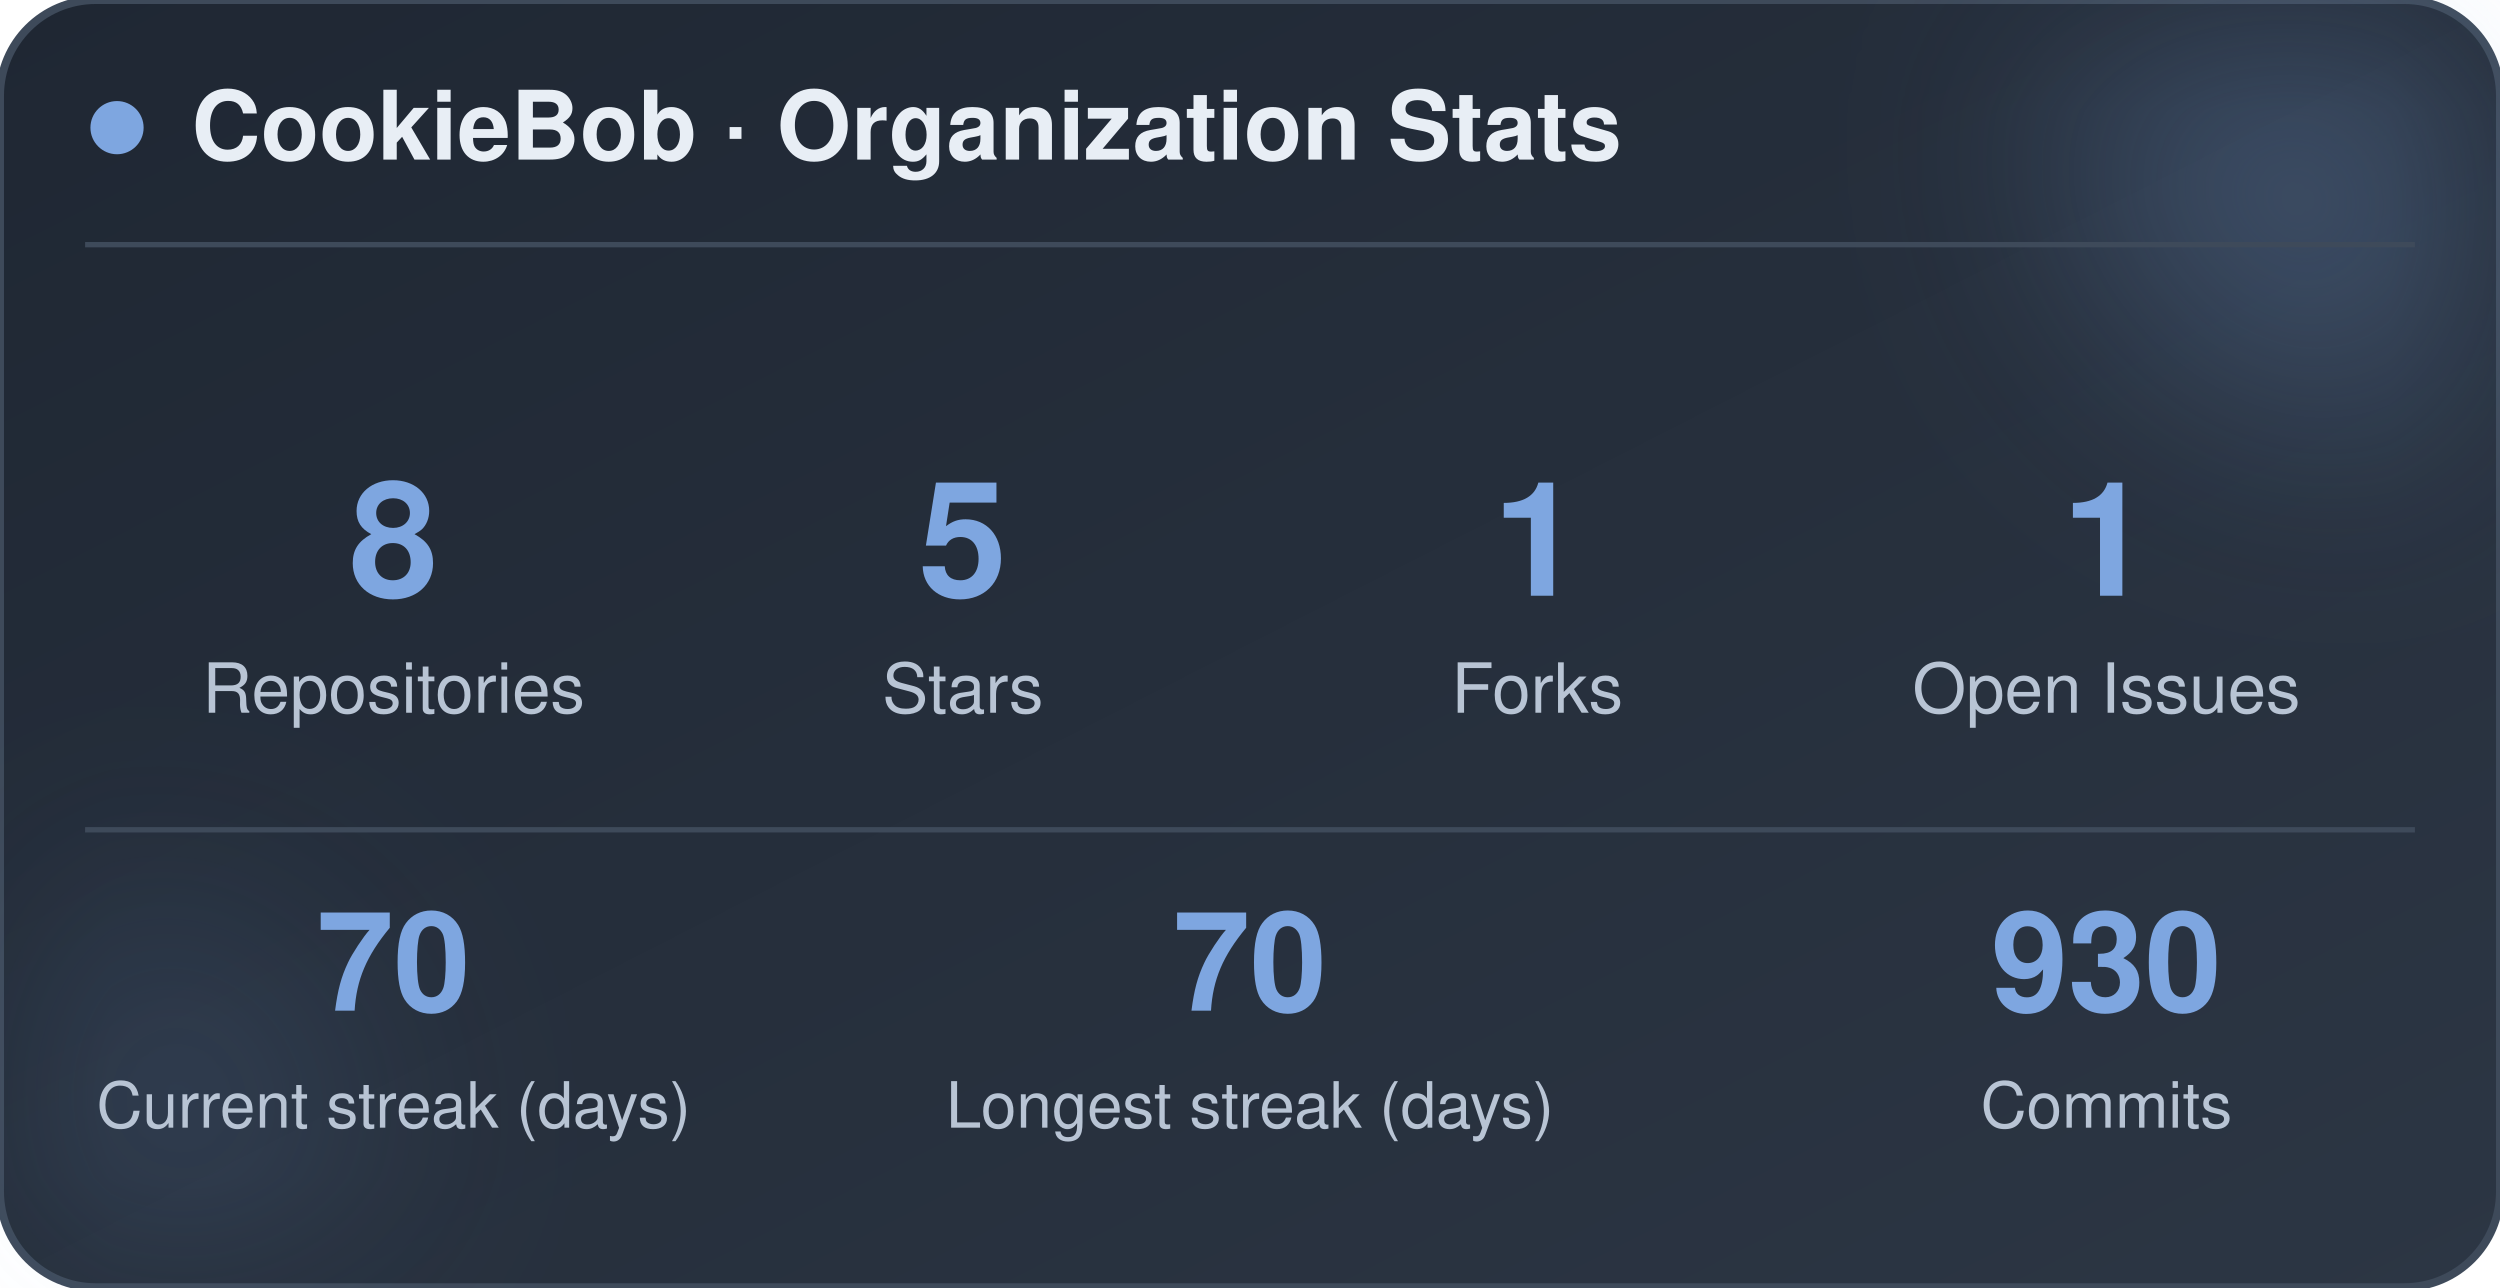
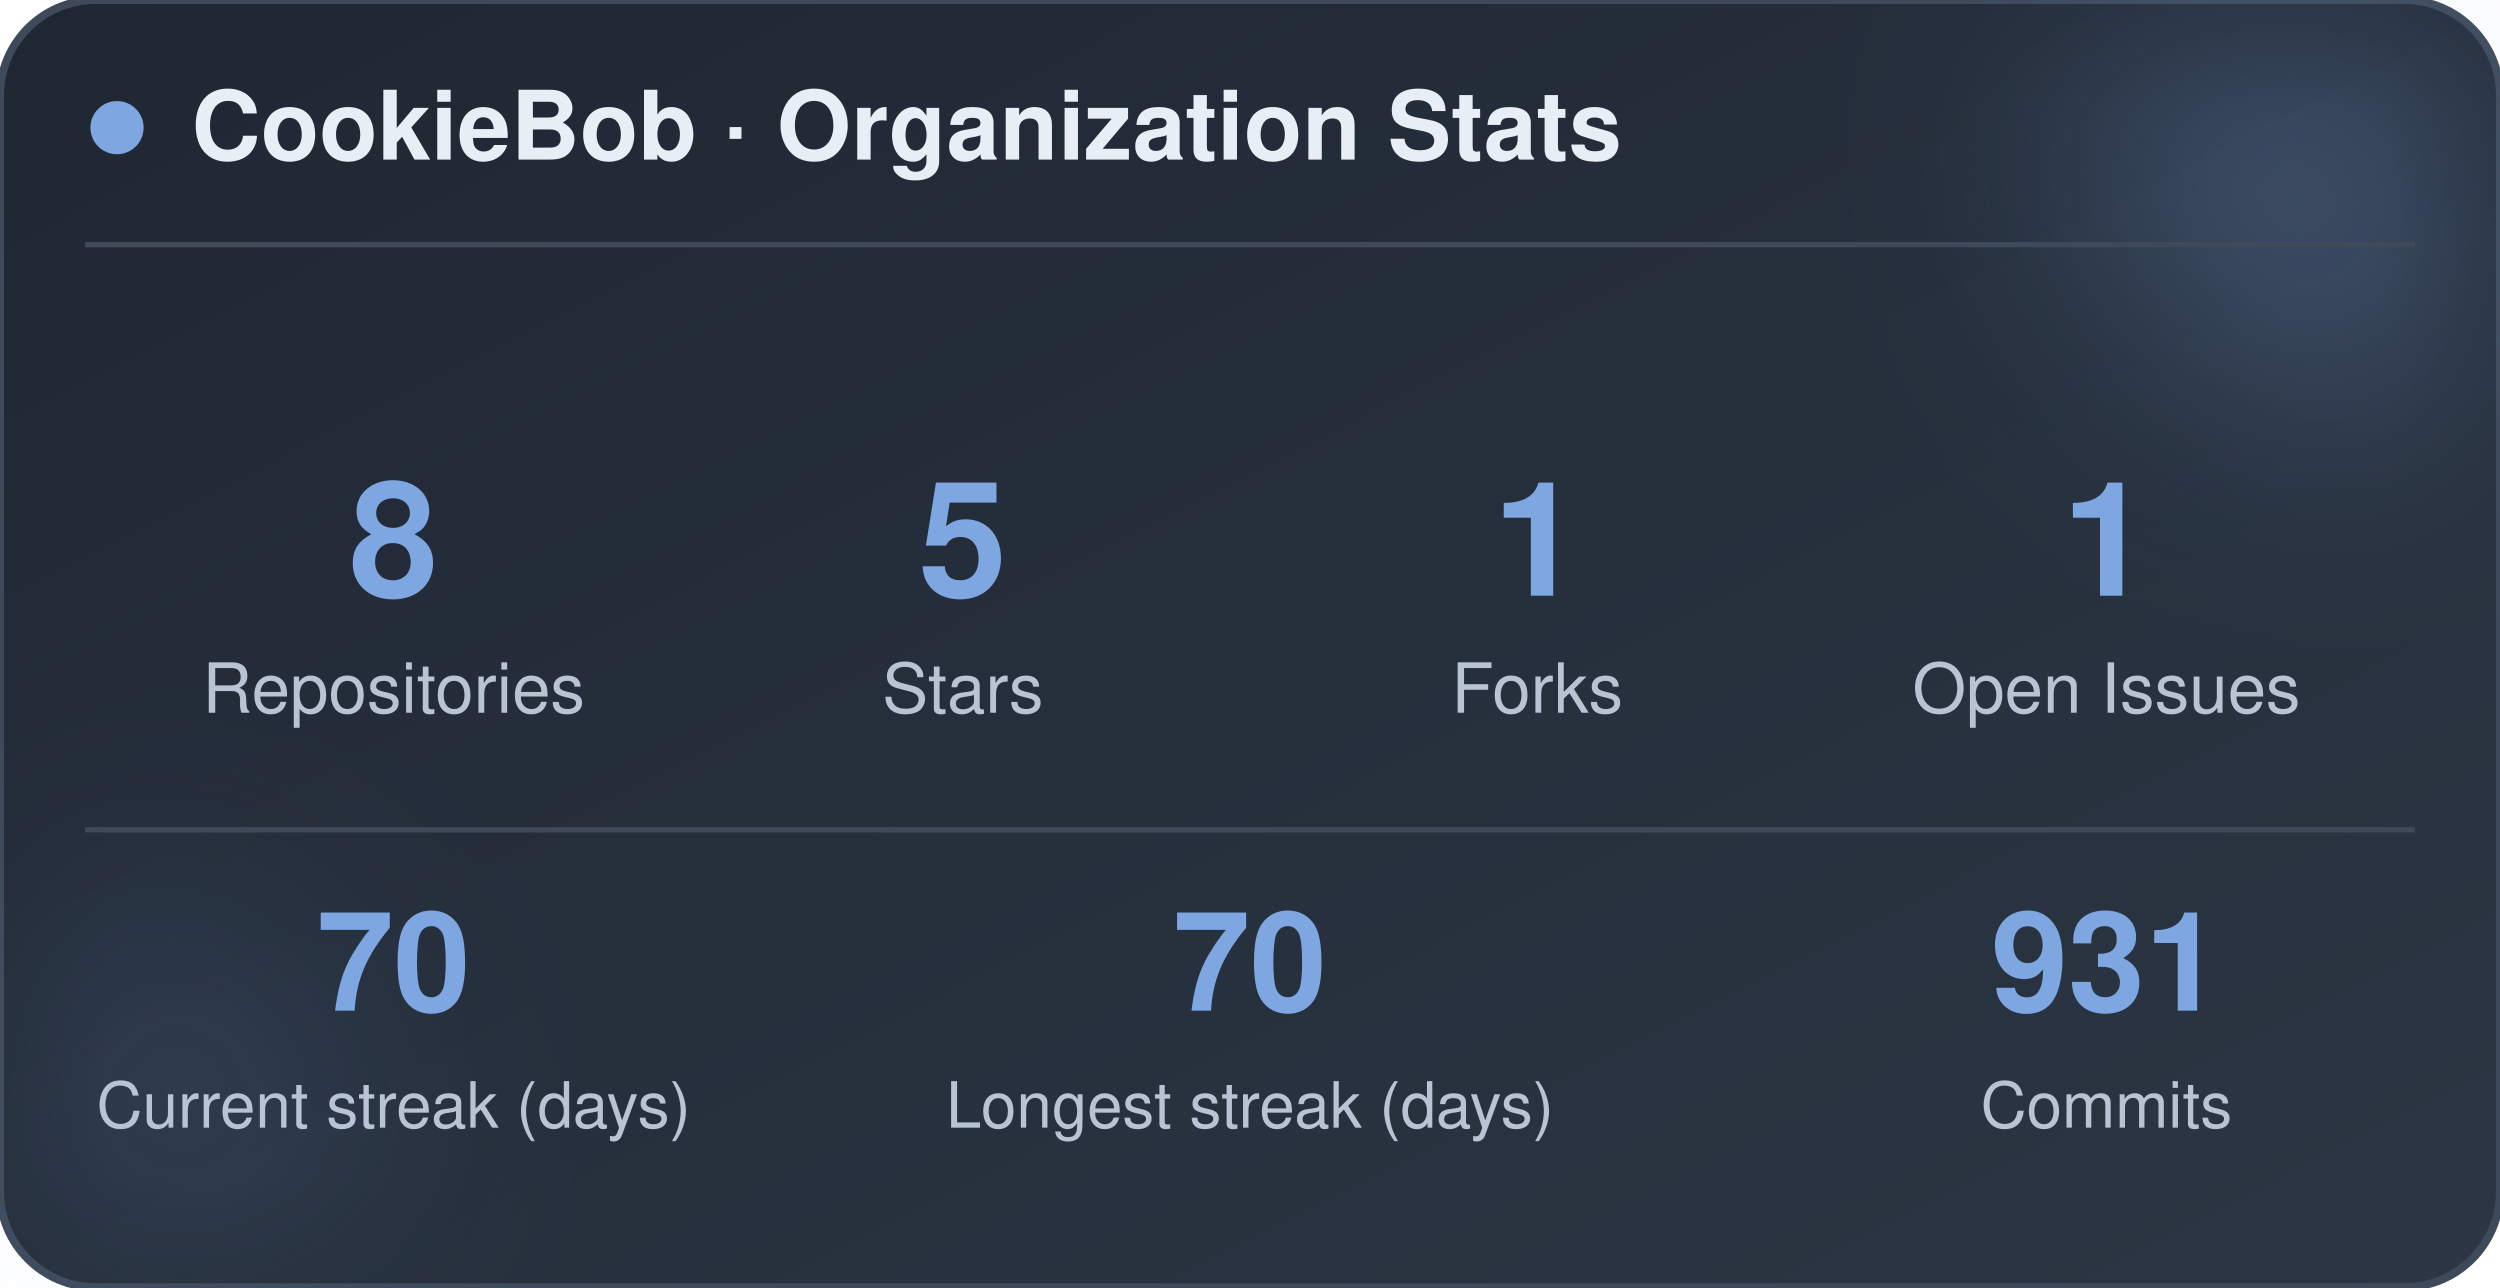
<svg xmlns="http://www.w3.org/2000/svg" width="470" height="242" viewBox="0 0 470 242" role="img" aria-label="CookieBob stats">
  <defs>
    <linearGradient id="bg" x1="0%" y1="0%" x2="100%" y2="100%">
      <stop offset="0%" stop-color="#1f2733" />
      <stop offset="100%" stop-color="#2c3644" />
    </linearGradient>
    <filter id="blur" x="-60%" y="-60%" width="220%" height="220%">
      <feGaussianBlur stdDeviation="22" />
    </filter>
  </defs>
  <rect x="0" y="0" width="470" height="242" rx="18" fill="url(#bg)" stroke="#3e4a5a" stroke-width="1.5" />
  <circle cx="444" cy="24" r="54" fill="#7ea6e0" opacity="0.26" filter="url(#blur)" />
  <circle cx="26" cy="212" r="42" fill="#7ea6e0" opacity="0.14" filter="url(#blur)" />
  <circle cx="22" cy="24" r="5" fill="#7ea6e0" />
  <text x="36" y="30" font-family="-apple-system, BlinkMacSystemFont, 'Segoe UI', Helvetica, Arial, sans-serif" font-size="18" font-weight="700" fill="#e8eef5">CookieBob · Organization Stats</text>
  <line x1="16" y1="46" x2="454" y2="46" stroke="#3e4a5a" stroke-width="1" />
  <text x="74" y="112" text-anchor="middle" font-family="-apple-system, BlinkMacSystemFont, 'Segoe UI', Helvetica, Arial, sans-serif" font-size="30" font-weight="800" fill="#7ea6e0">8</text>
  <text x="74" y="134" text-anchor="middle" font-family="-apple-system, BlinkMacSystemFont, 'Segoe UI', Helvetica, Arial, sans-serif" font-size="13" fill="#b8c4d4">Repositories</text>
  <text x="181" y="112" text-anchor="middle" font-family="-apple-system, BlinkMacSystemFont, 'Segoe UI', Helvetica, Arial, sans-serif" font-size="30" font-weight="800" fill="#7ea6e0">5</text>
  <text x="181" y="134" text-anchor="middle" font-family="-apple-system, BlinkMacSystemFont, 'Segoe UI', Helvetica, Arial, sans-serif" font-size="13" fill="#b8c4d4">Stars</text>
  <text x="289" y="112" text-anchor="middle" font-family="-apple-system, BlinkMacSystemFont, 'Segoe UI', Helvetica, Arial, sans-serif" font-size="30" font-weight="800" fill="#7ea6e0">1</text>
  <text x="289" y="134" text-anchor="middle" font-family="-apple-system, BlinkMacSystemFont, 'Segoe UI', Helvetica, Arial, sans-serif" font-size="13" fill="#b8c4d4">Forks</text>
  <text x="396" y="112" text-anchor="middle" font-family="-apple-system, BlinkMacSystemFont, 'Segoe UI', Helvetica, Arial, sans-serif" font-size="30" font-weight="800" fill="#7ea6e0">1</text>
  <text x="396" y="134" text-anchor="middle" font-family="-apple-system, BlinkMacSystemFont, 'Segoe UI', Helvetica, Arial, sans-serif" font-size="13" fill="#b8c4d4">Open Issues</text>
  <line x1="16" y1="156" x2="454" y2="156" stroke="#3e4a5a" stroke-width="1" />
  <text x="74" y="190" text-anchor="middle" font-family="-apple-system, BlinkMacSystemFont, 'Segoe UI', Helvetica, Arial, sans-serif" font-size="26" font-weight="800" fill="#7ea6e0">70</text>
  <text x="74" y="212" text-anchor="middle" font-family="-apple-system, BlinkMacSystemFont, 'Segoe UI', Helvetica, Arial, sans-serif" font-size="12" fill="#b8c4d4">Current streak (days)</text>
  <text x="235" y="190" text-anchor="middle" font-family="-apple-system, BlinkMacSystemFont, 'Segoe UI', Helvetica, Arial, sans-serif" font-size="26" font-weight="800" fill="#7ea6e0">70</text>
  <text x="235" y="212" text-anchor="middle" font-family="-apple-system, BlinkMacSystemFont, 'Segoe UI', Helvetica, Arial, sans-serif" font-size="12" fill="#b8c4d4">Longest streak (days)</text>
-   <text x="396" y="190" text-anchor="middle" font-family="-apple-system, BlinkMacSystemFont, 'Segoe UI', Helvetica, Arial, sans-serif" font-size="26" font-weight="800" fill="#7ea6e0">930</text>
+   <text x="396" y="190" text-anchor="middle" font-family="-apple-system, BlinkMacSystemFont, 'Segoe UI', Helvetica, Arial, sans-serif" font-size="26" font-weight="800" fill="#7ea6e0">931</text>
  <text x="396" y="212" text-anchor="middle" font-family="-apple-system, BlinkMacSystemFont, 'Segoe UI', Helvetica, Arial, sans-serif" font-size="12" fill="#b8c4d4">Commits</text>
</svg>
